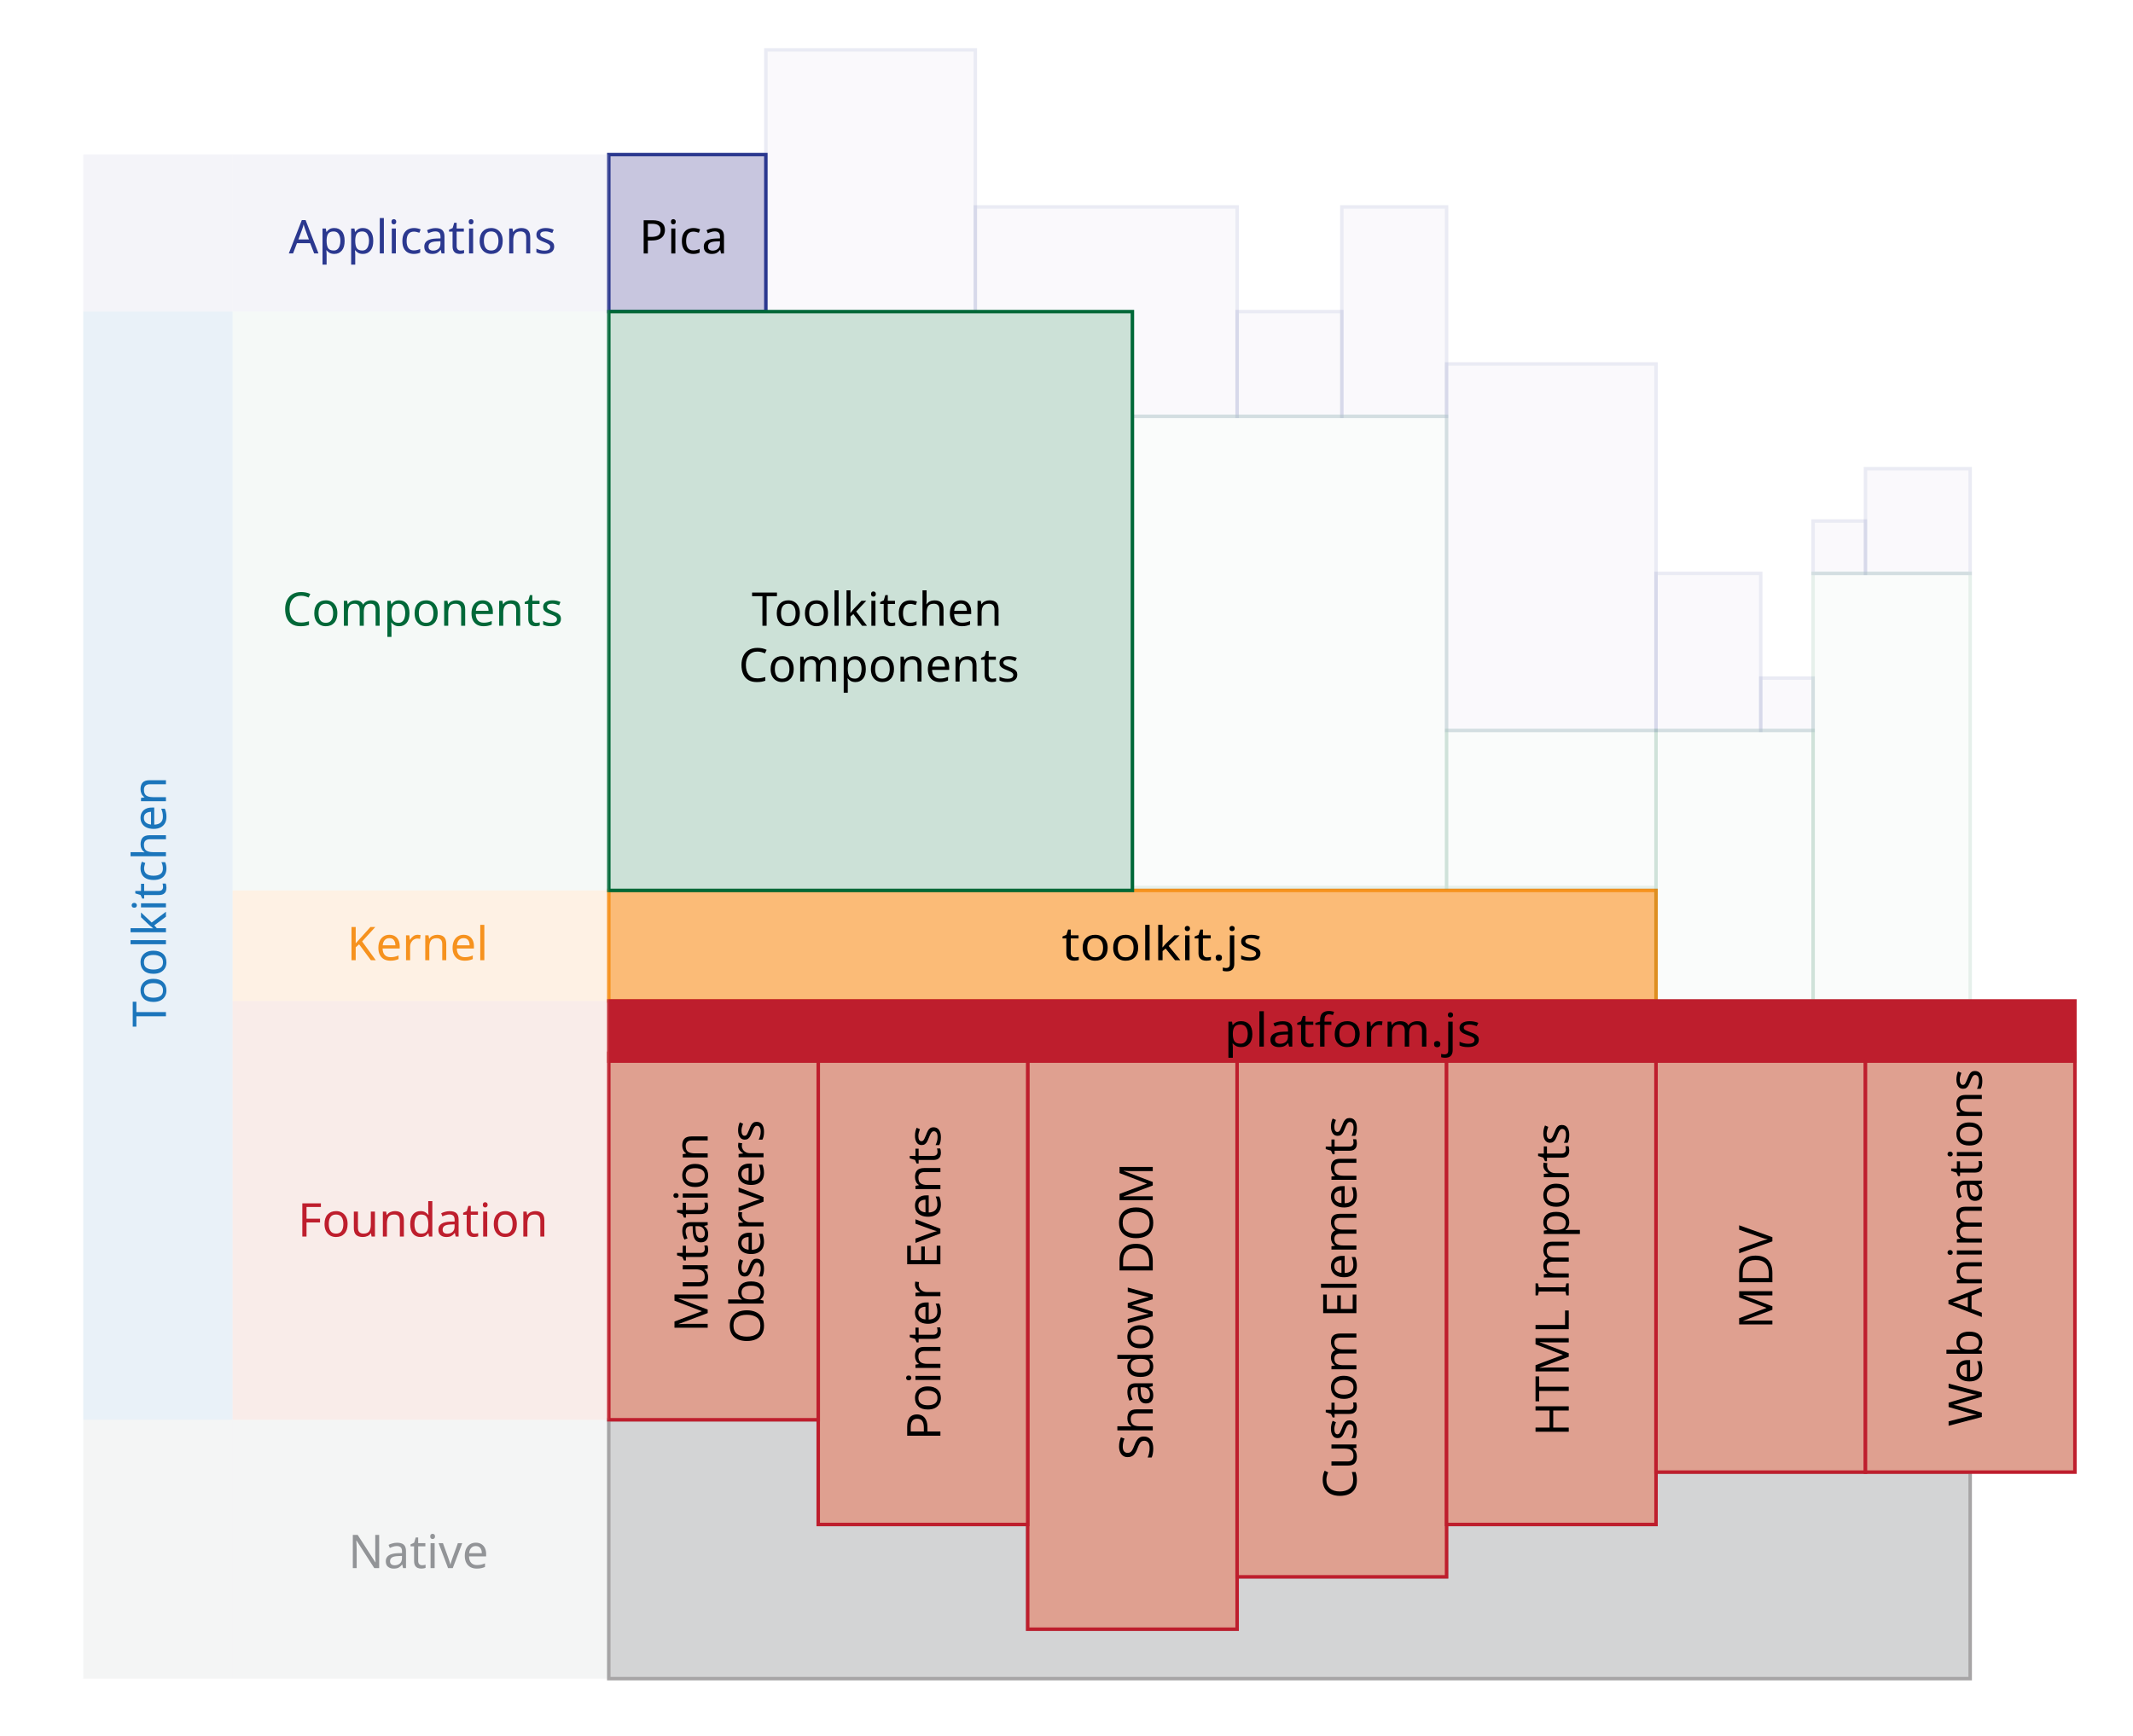
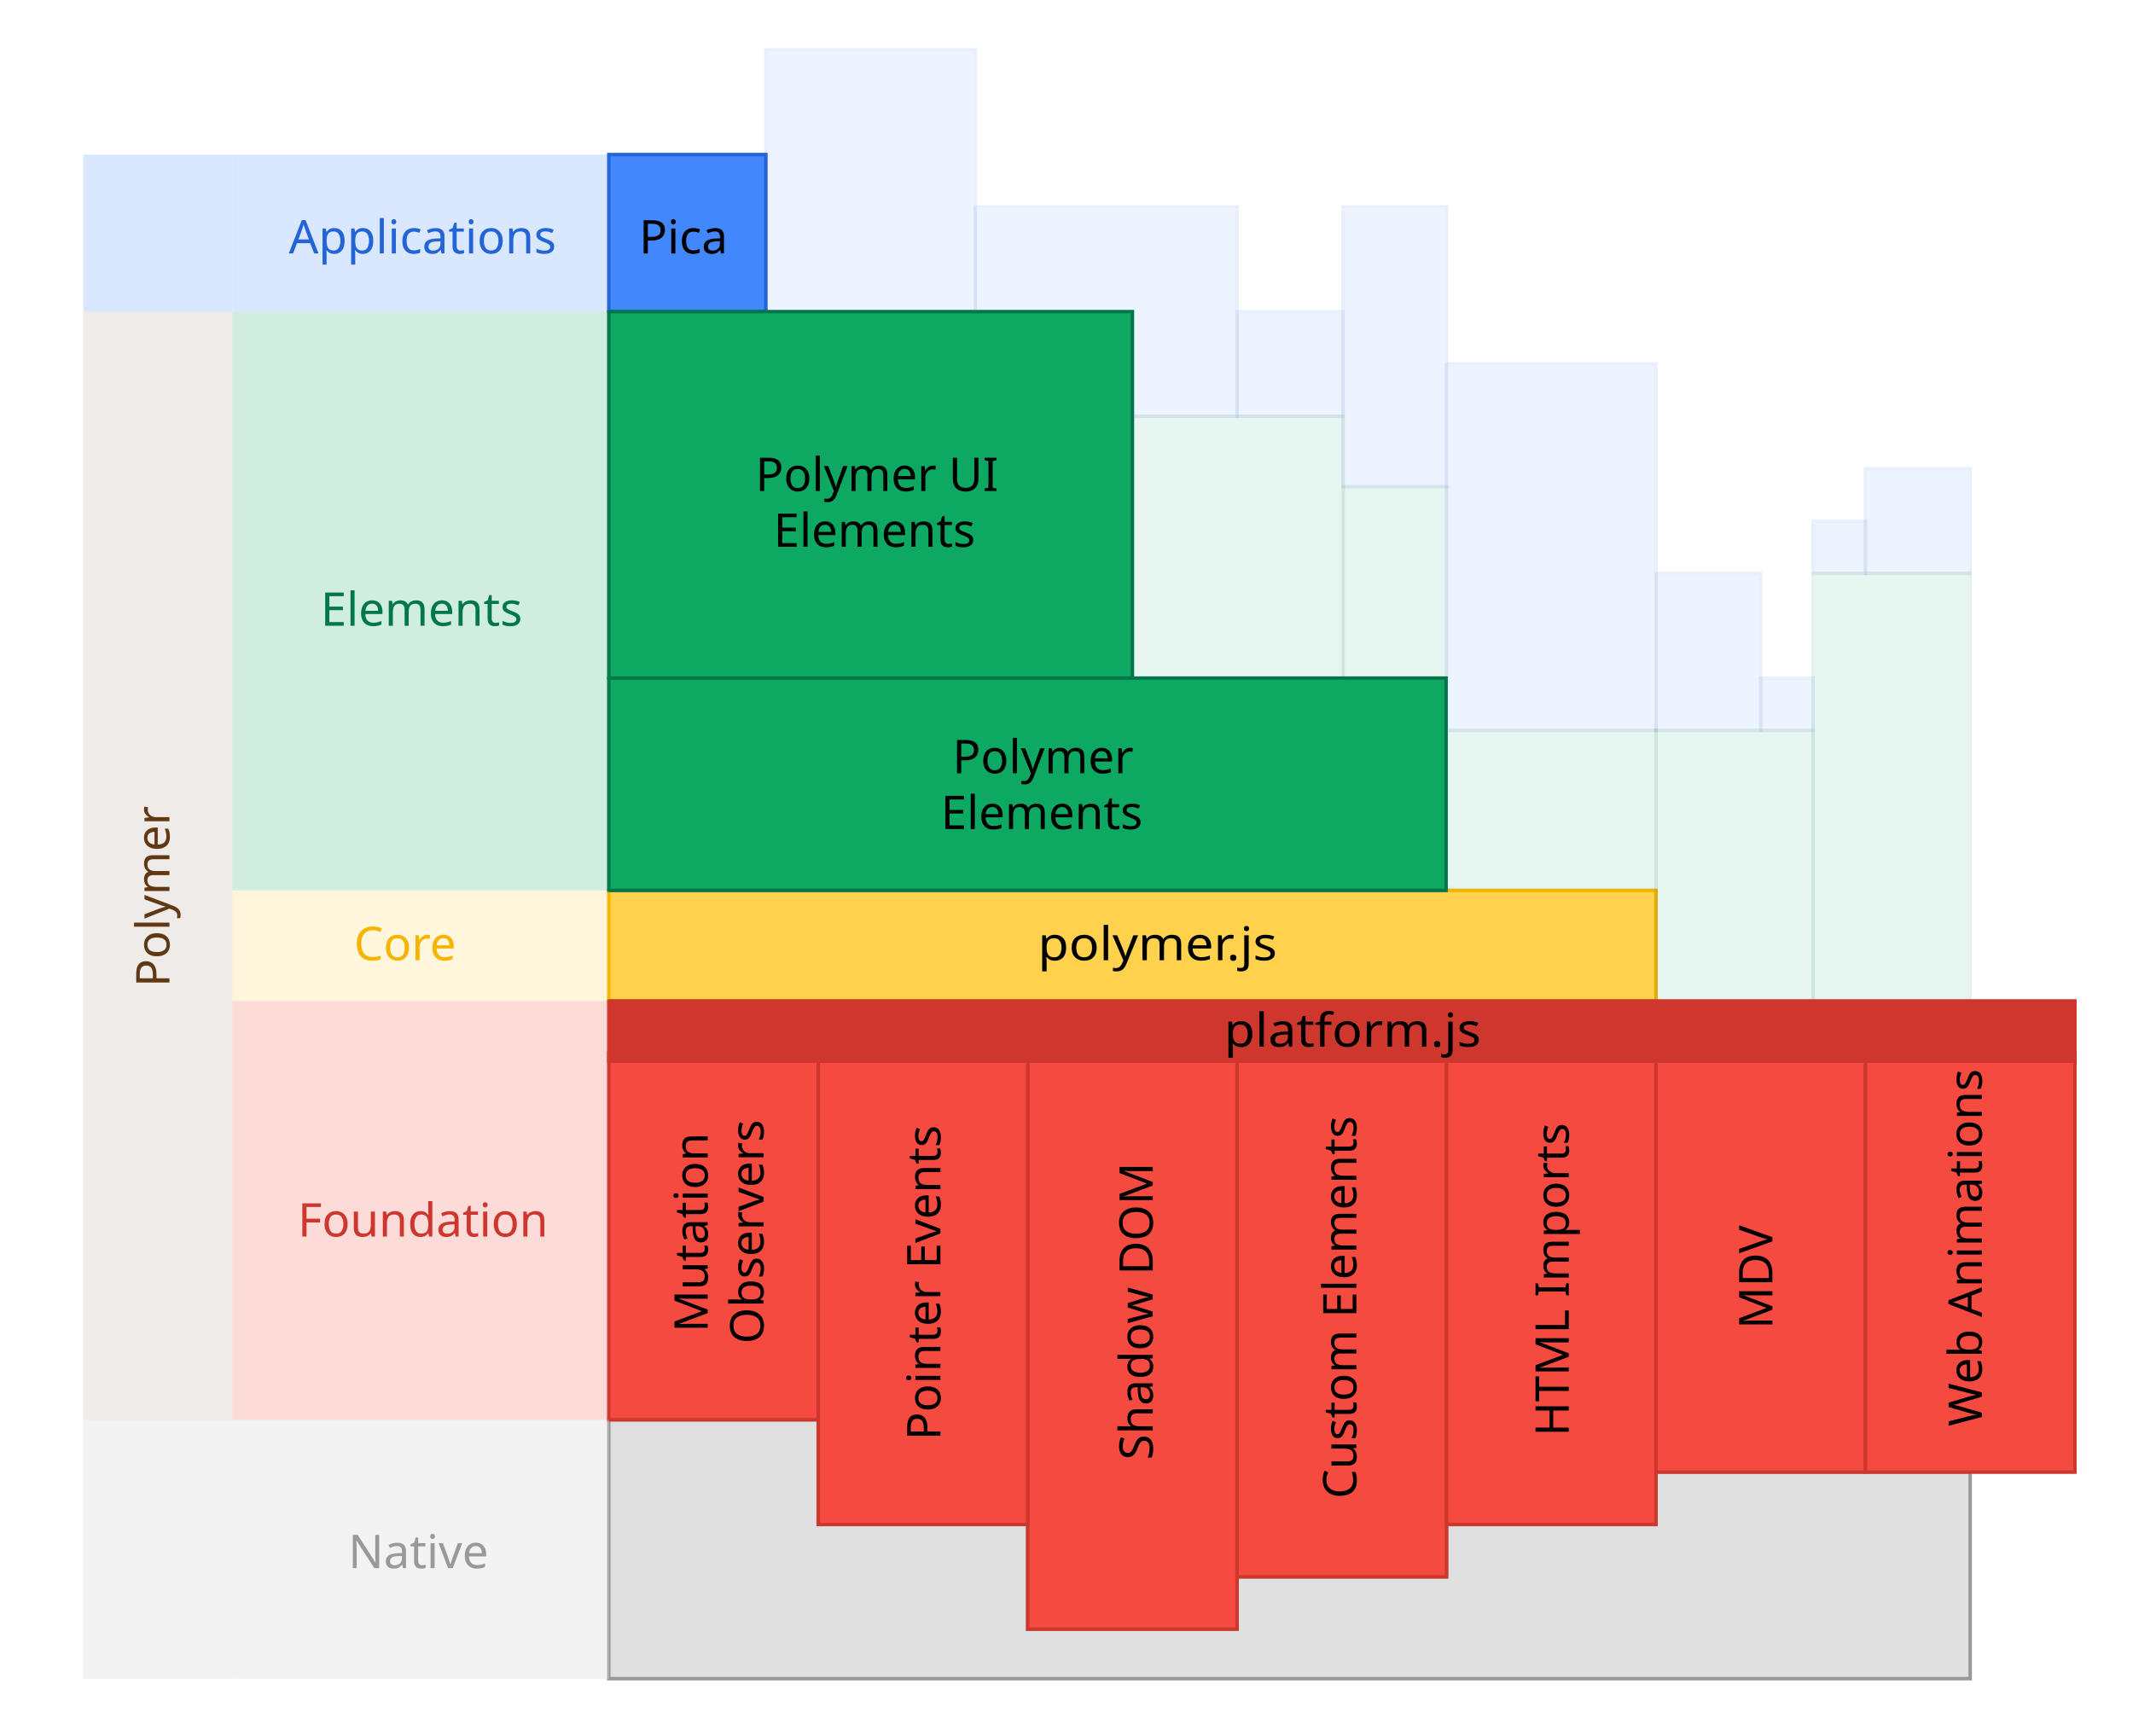
- <svg xmlns="http://www.w3.org/2000/svg" version="1.1" id="Layer_1" x="0px" y="0px" width="612px" height="498px" viewBox="0 0 612 498" style="enable-background:new 0 0 612 498;" xml:space="preserve">
+ <svg xmlns="http://www.w3.org/2000/svg" version="1.1" id="Toolkitchen_2_" x="0px" y="0px" width="612px" height="498px" viewBox="0 0 612 498" style="enable-background:new 0 0 612 498;" xml:space="preserve">
  <style type="text/css">

- 	.st0{fill:#1B75BB;}
- 	.st1{opacity:0.1;fill:#C8C6DF;stroke:#2B388F;stroke-miterlimit:10;}
- 	.st2{fill:#C8C6DF;stroke:#2B388F;stroke-miterlimit:10;}
- 	.st3{fill:#BE1E2D;}
- 	.st4{opacity:0.1;fill:#CCE1D7;stroke:#006838;stroke-miterlimit:10;}
- 	.st5{fill:#F6921E;}
- 	.st6{opacity:0.2;fill:#FBBB77;}
- 	.st7{fill:#CCE1D7;stroke:#006838;stroke-miterlimit:10;}
- 	.st8{opacity:0.2;fill:#C8C6DF;}
- 	.st9{fill:#929497;}
- 	.st10{opacity:0.1;fill:#1B75BB;}
- 	.st11{fill:#2B388F;}
- 	.st12{opacity:0.2;fill:#CCE1D7;}
- 	.st13{opacity:0.4;fill:#929497;stroke:#231F20;stroke-miterlimit:10;}
- 	.st14{font-family:'ArialMT';}
- 	.st15{opacity:0.1;fill:#929497;}
- 	.st16{fill:#006838;}
- 	.st17{fill:#DFA090;stroke:#BE1E2D;stroke-miterlimit:10;}
- 	.st18{opacity:0.2;fill:#DFA090;}
- 	.st19{fill:#BE1E2D;stroke:#BE1E2D;stroke-miterlimit:10;}
- 	.st20{font-size:13.354;}
- 	.st21{fill:#FBBB77;stroke:#F6921E;stroke-miterlimit:10;}
+ 	.st0{opacity:0.1;fill:#0DA861;stroke:#03774B;stroke-miterlimit:10;}
+ 	.st1{fill:#0DA861;stroke:#03774B;stroke-miterlimit:10;}
+ 	.st2{opacity:0.4;fill:#E0E0E0;}
+ 	.st3{opacity:0.2;fill:#F44A3F;}
+ 	.st4{fill:#E0E0E0;stroke:#999999;stroke-miterlimit:10;}
+ 	.st5{fill:#2364D7;}
+ 	.st6{fill:#F4B400;}
+ 	.st7{fill:#F44A3F;stroke:#CD372D;stroke-miterlimit:10;}
+ 	.st8{opacity:0.2;fill:#FFD14D;}
+ 	.st9{fill:#FFD14D;stroke:#F4B400;stroke-miterlimit:10;}
+ 	.st10{fill:#999999;}
+ 	.st11{fill:#603813;}
+ 	.st12{fill:#CD372D;}
+ 	.st13{opacity:0.1;fill:#4387FD;stroke:#2364D7;stroke-miterlimit:10;}
+ 	.st14{fill:#4387FD;stroke:#2364D7;stroke-miterlimit:10;}
+ 	.st15{fill:#CD372D;stroke:#CD372D;stroke-miterlimit:10;}
+ 	.st16{font-family:'ArialMT';}
+ 	.st17{fill:#03774B;}
+ 	.st18{opacity:0.1;fill:#603813;}
+ 	.st19{opacity:0.2;fill:#0DA861;}
+ 	.st20{opacity:0.2;fill:#4387FD;}
+ 	.st21{font-size:13.354;}

</style>
-   <polygon id="Native_Bedrock_1_" class="st13" points="535.238,422.446 475.145,422.446 475.145,437.469 415.05,437.469   415.05,452.494 354.956,452.494 354.956,467.517 294.861,467.517 294.861,437.469 234.767,437.469 234.767,407.422 174.672,407.422   174.672,481.707 565.285,481.707 565.285,422.446 " />
+   <polygon id="Native_Bedrock_1_" class="st4" points="535.238,422.446 475.145,422.446 475.145,437.469 415.05,437.469   415.05,452.494 354.956,452.494 354.956,467.517 294.861,467.517 294.861,437.469 234.767,437.469 234.767,407.422 174.672,407.422   174.672,481.707 565.285,481.707 565.285,422.446 " />
  <g id="Kernel">
-     <rect x="174.672" y="255.517" class="st21" width="300.472" height="31.717" />
-     <text transform="matrix(1.0833 0 0 1 304.6201 275.5488)" class="st14 st20">toolkit.js</text>
+     <rect x="174.672" y="255.517" class="st9" width="300.472" height="31.717" />
+     <text transform="matrix(1.0833 0 0 1 297.7891 275.5488)" class="st16 st21">polymer.js</text>
  </g>
  <g id="Applications">
    <g>
-       <rect x="279.837" y="59.376" class="st1" width="75.119" height="60.095" />
-       <rect x="174.672" y="44.353" class="st2" width="45.071" height="45.071" />
-       <rect x="219.743" y="14.305" class="st1" width="60.094" height="75.119" />
-       <rect x="354.956" y="89.424" class="st1" width="30.047" height="30.047" />
-       <rect x="385.003" y="59.376" class="st1" width="30.047" height="60.095" />
-       <rect x="475.145" y="164.542" class="st1" width="30.047" height="45.071" />
-       <rect x="415.05" y="104.447" class="st1" width="60.095" height="105.166" />
-       <rect x="505.191" y="194.589" class="st1" width="15.024" height="15.024" />
-       <rect x="520.216" y="149.518" class="st1" width="15.022" height="15.023" />
-       <rect x="535.238" y="134.494" class="st1" width="30.047" height="30.047" />
+       <rect x="279.837" y="59.376" class="st13" width="75.119" height="60.095" />
+       <rect x="174.672" y="44.353" class="st14" width="45.071" height="45.071" />
+       <rect x="219.743" y="14.305" class="st13" width="60.094" height="75.119" />
+       <rect x="354.956" y="89.424" class="st13" width="30.381" height="30.047" />
+       <rect x="385.337" y="59.376" class="st13" width="29.713" height="80.291" />
+       <rect x="475.145" y="164.542" class="st13" width="30.047" height="45.071" />
+       <rect x="415.05" y="104.447" class="st13" width="60.095" height="105.166" />
+       <rect x="505.191" y="194.589" class="st13" width="15.024" height="15.024" />
+       <rect x="520.216" y="149.518" class="st13" width="15.022" height="15.023" />
+       <rect x="535.238" y="134.494" class="st13" width="30.047" height="30.047" />
    </g>
-     <text transform="matrix(1 0 0 1 183.3838 72.7305)" class="st14 st20">Pica</text>
+     <text transform="matrix(1 0 0 1 183.3838 72.7305)" class="st16 st21">Pica</text>
  </g>
  <g id="Components">
    <g>
-       <rect x="324.908" y="119.471" class="st4" width="90.142" height="135.212" />
-       <rect x="174.672" y="89.424" class="st7" width="150.236" height="166.093" />
-       <rect x="520.216" y="164.542" class="st4" width="45.069" height="122.692" />
-       <rect x="415.05" y="209.613" class="st4" width="60.095" height="45.07" />
-       <rect x="475.145" y="209.613" class="st4" width="45.071" height="77.621" />
+       <rect x="324.908" y="119.471" class="st0" width="60.5" height="75.118" />
+       <rect x="385.408" y="139.667" class="st0" width="29.642" height="54.922" />
+       <rect x="174.672" y="194.589" class="st1" width="240.236" height="60.928" />
+       <rect x="174.672" y="89.424" class="st1" width="150.236" height="105.165" />
+       <rect x="520.216" y="164.542" class="st0" width="45.069" height="122.692" />
+       <rect x="415.05" y="209.613" class="st0" width="60.095" height="45.07" />
+       <rect x="475.145" y="209.613" class="st0" width="45.071" height="77.621" />
    </g>
-     <text transform="matrix(1 0 0 1 215.6455 179.5635)">
-       <tspan x="0" y="0" class="st14 st20">Toolkitchen</tspan>
-       <tspan x="-3.713" y="16.025" class="st14 st20">Components</tspan>
+     <text transform="matrix(1 0 0 1 273.3018 221.8877)">
+       <tspan x="0" y="0" class="st16 st21">Polymer</tspan>
+       <tspan x="-3.345" y="16.025" class="st16 st21">Elements</tspan>
+     </text>
+     <text transform="matrix(1 0 0 1 216.7705 140.8965)">
+       <tspan x="0" y="0" class="st16 st21">Polymer UI</tspan>
+       <tspan x="5.187" y="16.025" class="st16 st21">Elements</tspan>
    </text>
  </g>
  <g id="Foundation">
    <g>
-       <rect x="294.861" y="302.258" class="st17" width="60.095" height="165.259" />
-       <rect x="354.956" y="302.258" class="st17" width="60.094" height="150.236" />
-       <rect x="415.05" y="302.258" class="st17" width="60.095" height="135.211" />
-       <rect x="475.145" y="302.258" class="st17" width="60.094" height="120.188" />
-       <rect x="234.767" y="302.258" class="st17" width="60.094" height="135.211" />
-       <rect x="535.238" y="302.258" class="st17" width="60.095" height="120.188" />
-       <rect x="174.672" y="302.258" class="st17" width="60.094" height="105.164" />
+       <rect x="294.861" y="302.258" class="st7" width="60.095" height="165.259" />
+       <rect x="354.956" y="302.258" class="st7" width="60.094" height="150.236" />
+       <rect x="415.05" y="302.258" class="st7" width="60.095" height="135.211" />
+       <rect x="475.145" y="302.258" class="st7" width="60.094" height="120.188" />
+       <rect x="234.767" y="302.258" class="st7" width="60.094" height="135.211" />
+       <rect x="535.238" y="302.258" class="st7" width="60.095" height="120.188" />
+       <rect x="174.672" y="302.258" class="st7" width="60.094" height="105.164" />
    </g>
    <g>
-       <text transform="matrix(0 -1 1 0 508.5303 381.3613)" class="st14 st20">MDV</text>
+       <text transform="matrix(0 -1 1 0 508.5303 381.3613)" class="st16 st21">MDV</text>
      <text transform="matrix(0 -1 1 0 203.0498 382.3037)">
-         <tspan x="0" y="0" class="st14 st20">Mutation  </tspan>
-         <tspan x="-3.332" y="16.025" class="st14 st20">Observers</tspan>
+         <tspan x="0" y="0" class="st16 st21">Mutation  </tspan>
+         <tspan x="-3.332" y="16.025" class="st16 st21">Observers</tspan>
      </text>
-       <text transform="matrix(0 -1 1 0 568.625 409.2998)" class="st14 st20">Web Animations</text>
-       <text transform="matrix(0 -1 1 0 269.8208 413.291)" class="st14 st20">Pointer Events</text>
-       <text transform="matrix(0 -1 1 0 330.75 418.9375)" class="st14 st20">Shadow DOM</text>
-       <text transform="matrix(0 -1 1 0 450.1045 412.1592)" class="st14 st20">HTML Imports</text>
-       <text transform="matrix(0 -1 1 0 389.1758 430.0684)" class="st14 st20">Custom Elements</text>
+       <text transform="matrix(0 -1 1 0 568.625 409.2998)" class="st16 st21">Web Animations</text>
+       <text transform="matrix(0 -1 1 0 269.8208 413.291)" class="st16 st21">Pointer Events</text>
+       <text transform="matrix(0 -1 1 0 330.75 418.9375)" class="st16 st21">Shadow DOM</text>
+       <text transform="matrix(0 -1 1 0 450.1045 412.1592)" class="st16 st21">HTML Imports</text>
+       <text transform="matrix(0 -1 1 0 389.1758 430.0684)" class="st16 st21">Custom Elements</text>
    </g>
-     <rect x="174.672" y="287.233" class="st19" width="420.661" height="17.267" />
-     <text transform="matrix(1.0833 0 0 1 351.2207 300.3359)" class="st14 st20">platform.js</text>
+     <rect x="174.672" y="287.233" class="st15" width="420.661" height="17.267" />
+     <text transform="matrix(1.0833 0 0 1 351.2207 300.3359)" class="st16 st21">platform.js</text>
  </g>
  <g id="Legend">
    <g id="Native">
-       <rect x="66.726" y="407.422" class="st15" width="107.946" height="74.285" />
-       <rect id="Extra_Block_1_" x="23.88" y="407.422" class="st15" width="42.846" height="74.285" />
-       <text transform="matrix(1 0 0 1 99.9346 449.9902)" class="st9 st14 st20">Native</text>
+       <rect x="66.726" y="407.422" class="st2" width="107.946" height="74.285" />
+       <rect id="Extra_Block_1_" x="23.88" y="407.422" class="st2" width="42.846" height="74.285" />
+       <text transform="matrix(1 0 0 1 99.9346 449.9902)" class="st10 st16 st21">Native</text>
    </g>
    <g id="Foundation_1_">
-       <rect x="66.726" y="287.233" class="st18" width="107.946" height="120.188" />
-       <text transform="matrix(1 0 0 1 85.4487 354.8389)" class="st3 st14 st20">Foundation</text>
+       <rect x="66.726" y="287.233" class="st3" width="107.946" height="120.188" />
+       <text transform="matrix(1 0 0 1 85.4487 354.8389)" class="st12 st16 st21">Foundation</text>
    </g>
    <g id="Kernel_1_">
-       <rect x="66.726" y="255.517" class="st6" width="107.946" height="31.717" />
-       <text transform="matrix(1 0 0 1 99.5591 275.5479)" class="st5 st14 st20">Kernel</text>
+       <rect x="66.726" y="255.517" class="st8" width="107.946" height="31.717" />
+       <text transform="matrix(1 0 0 1 101.5591 275.5479)" class="st6 st16 st21">Core</text>
    </g>
    <g id="Components_1_">
-       <rect x="66.726" y="89.424" class="st12" width="107.946" height="166.093" />
-       <text transform="matrix(1 0 0 1 81.0015 179.5645)" class="st16 st14 st20">Components</text>
+       <rect x="66.726" y="89.424" class="st19" width="107.946" height="166.093" />
+       <text transform="matrix(1 0 0 1 92.0015 179.5645)" class="st17 st16 st21">Elements</text>
    </g>
    <g id="Applications_1_">
-       <rect x="66.726" y="44.353" class="st8" width="107.946" height="45.071" />
-       <rect id="Extra_Block" x="23.88" y="44.353" class="st8" width="42.846" height="45.071" />
-       <text transform="matrix(1 0 0 1 82.8662 72.7295)" class="st11 st14 st20">Applications</text>
+       <rect x="66.726" y="44.353" class="st20" width="107.946" height="45.071" />
+       <rect id="Extra_Block" x="23.88" y="44.353" class="st20" width="42.846" height="45.071" />
+       <text transform="matrix(1 0 0 1 82.8662 72.7295)" class="st5 st16 st21">Applications</text>
    </g>
    <g id="Toolkitchen">
-       <rect x="23.88" y="89.424" class="st10" width="42.846" height="317.998" />
-       <text transform="matrix(0 -1 1 0 47.6147 294.7461)" class="st0 st14 st20">Toolkitchen</text>
+       <rect x="23.88" y="89.424" class="st18" width="42.846" height="317.998" />
+       <text transform="matrix(0 -1 1 0 48.6147 283.2334)" class="st11 st16 st21">Polymer</text>
    </g>
  </g>
</svg>
